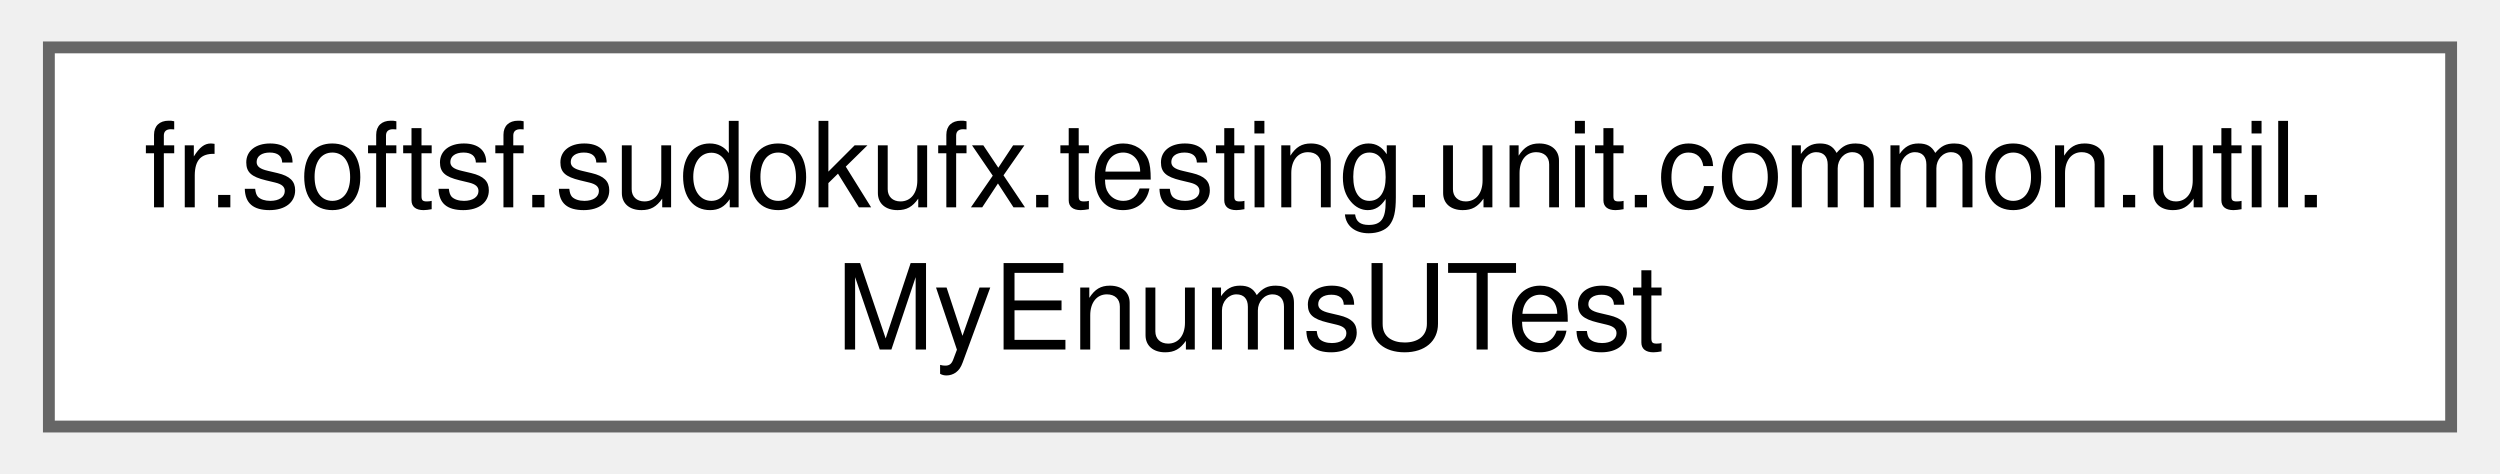
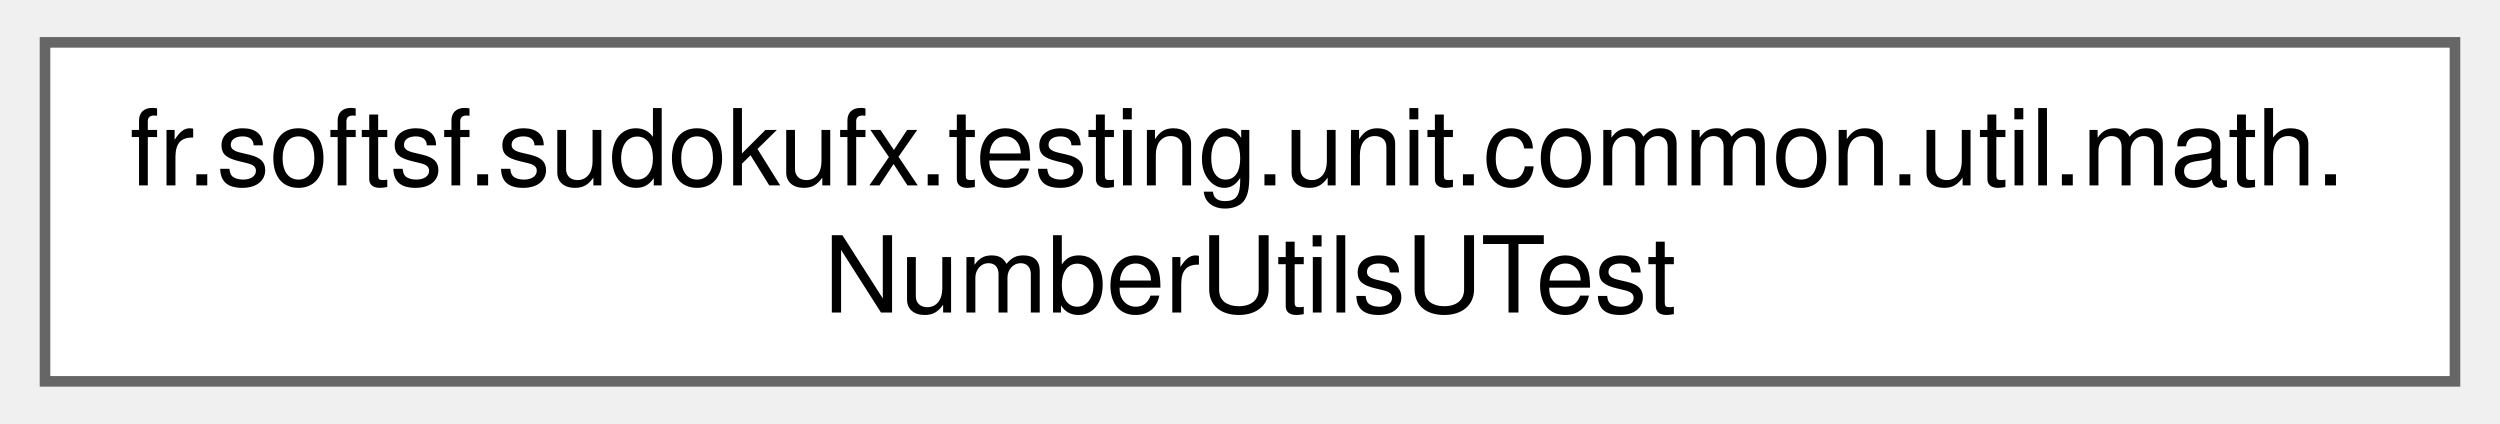
- <svg xmlns="http://www.w3.org/2000/svg" xmlns:xlink="http://www.w3.org/1999/xlink" width="211pt" height="40pt" viewBox="0.00 0.00 210.75 40.00">
+ <svg xmlns="http://www.w3.org/2000/svg" xmlns:xlink="http://www.w3.org/1999/xlink" width="236pt" height="40pt" viewBox="0.00 0.00 235.50 40.00">
  <g id="graph0" class="graph" transform="scale(1 1) rotate(0) translate(4 36)">
    <g id="Node000000" class="node">
      <g id="a_Node000000">
-         <a xlink:href="classfr_1_1softsf_1_1sudokufx_1_1testing_1_1unit_1_1common_1_1util_1_1_my_enums_u_test.html" target="_top" xlink:title=" ">
-           <polygon fill="white" stroke="#666666" points="202.75,-32 0,-32 0,0 202.75,0 202.75,-32" />
-           <text text-anchor="start" x="8" y="-18.5" font-family="Helvetica,sans-Serif" font-size="10.00">fr.softsf.sudokufx.testing.unit.common.util.</text>
-           <text text-anchor="middle" x="101.38" y="-6.5" font-family="Helvetica,sans-Serif" font-size="10.00">MyEnumsUTest</text>
+         <a xlink:href="classfr_1_1softsf_1_1sudokufx_1_1testing_1_1unit_1_1common_1_1util_1_1math_1_1_number_utils_u_test.html" target="_top" xlink:title=" ">
+           <polygon fill="white" stroke="#666666" points="227.5,-32 0,-32 0,0 227.5,0 227.5,-32" />
+           <text text-anchor="start" x="8" y="-18.5" font-family="Helvetica,sans-Serif" font-size="10.00">fr.softsf.sudokufx.testing.unit.common.util.math.</text>
+           <text text-anchor="middle" x="113.75" y="-6.5" font-family="Helvetica,sans-Serif" font-size="10.00">NumberUtilsUTest</text>
        </a>
      </g>
    </g>
  </g>
</svg>
